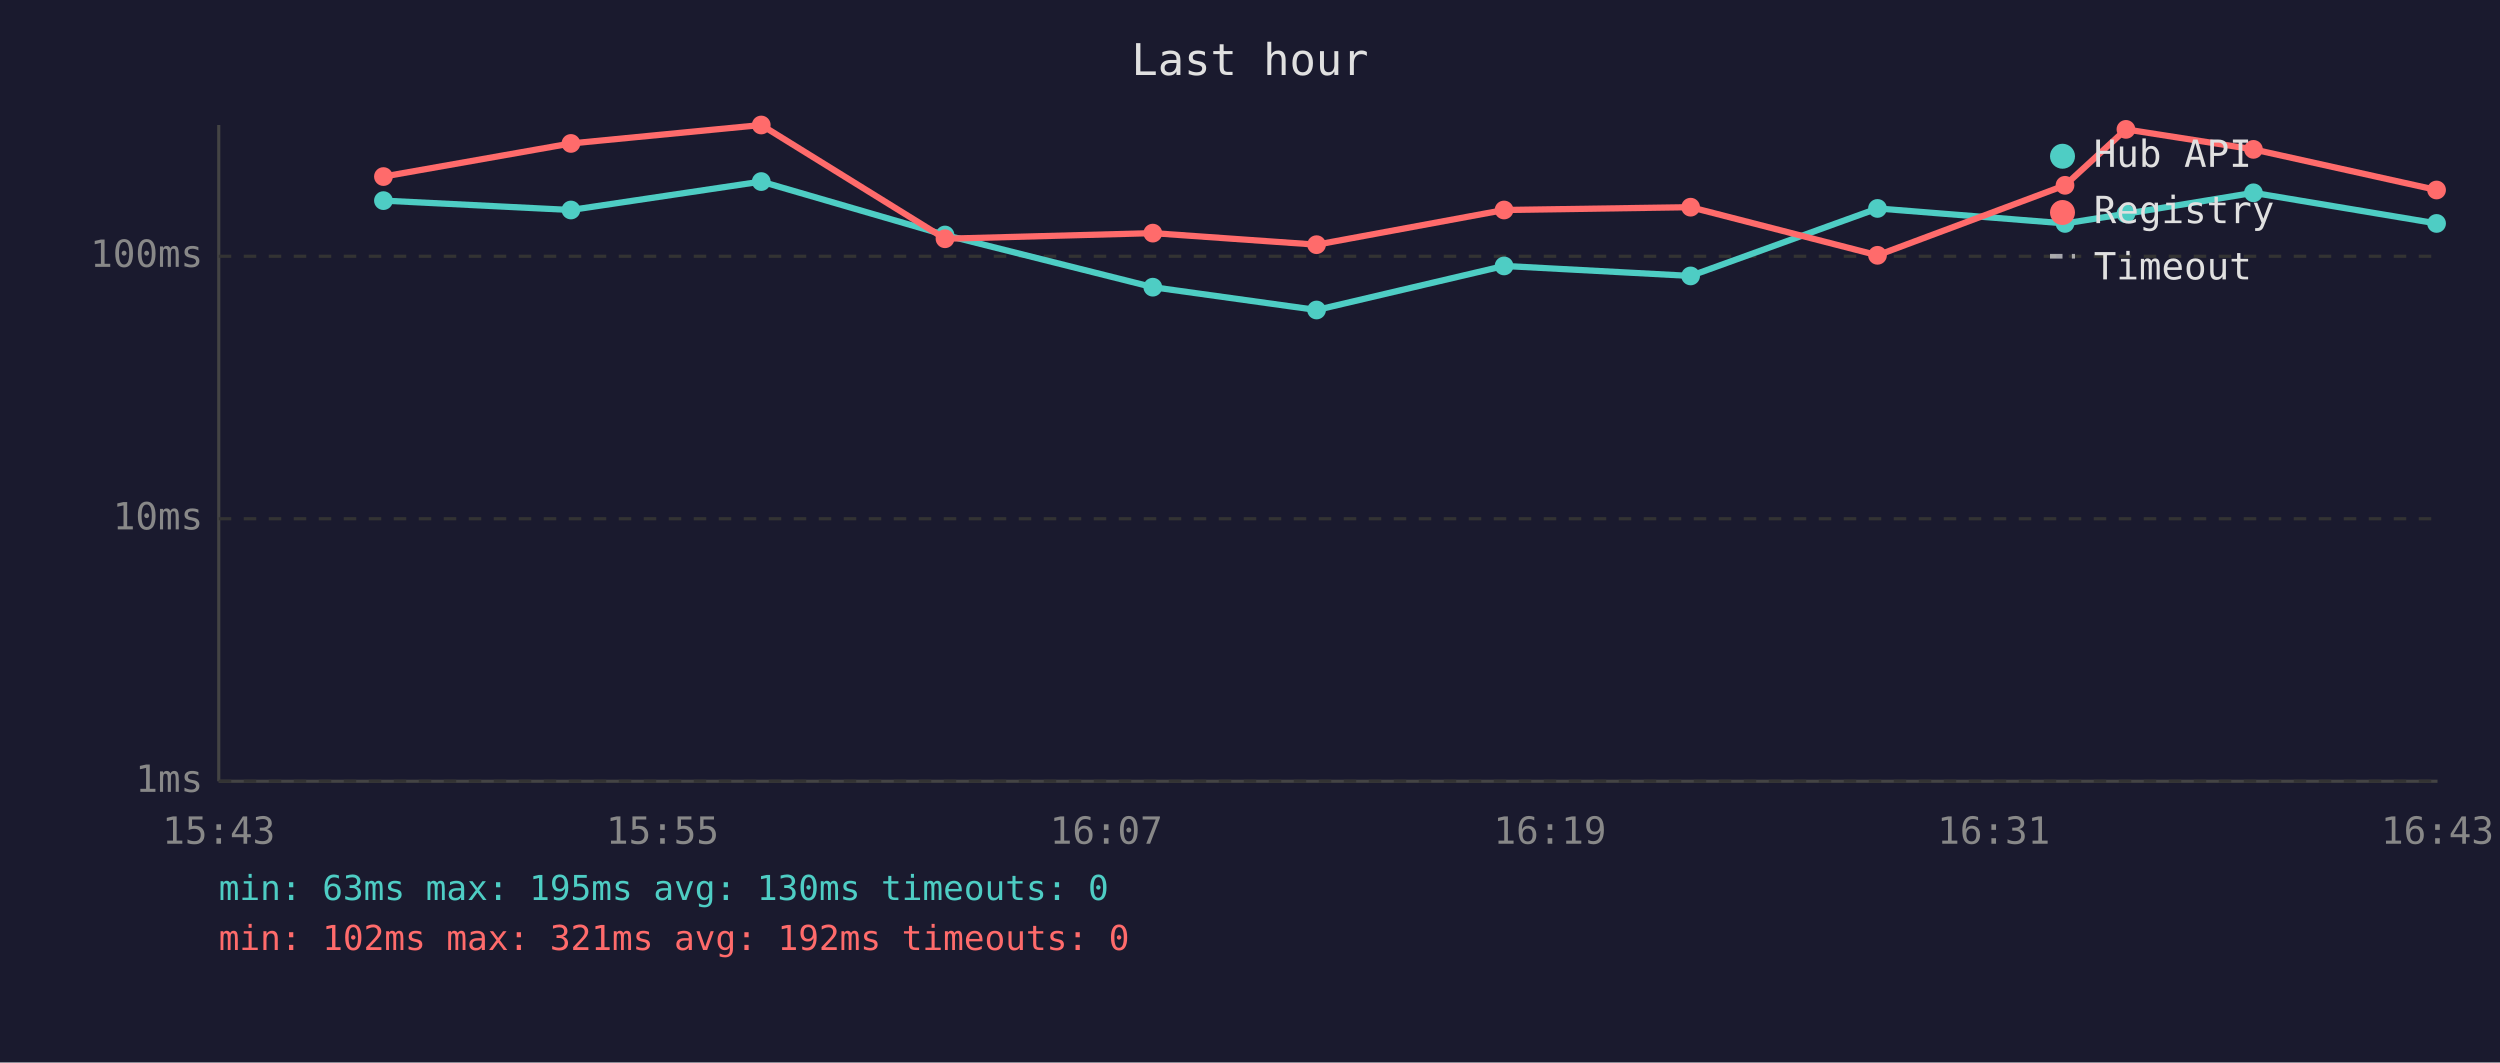
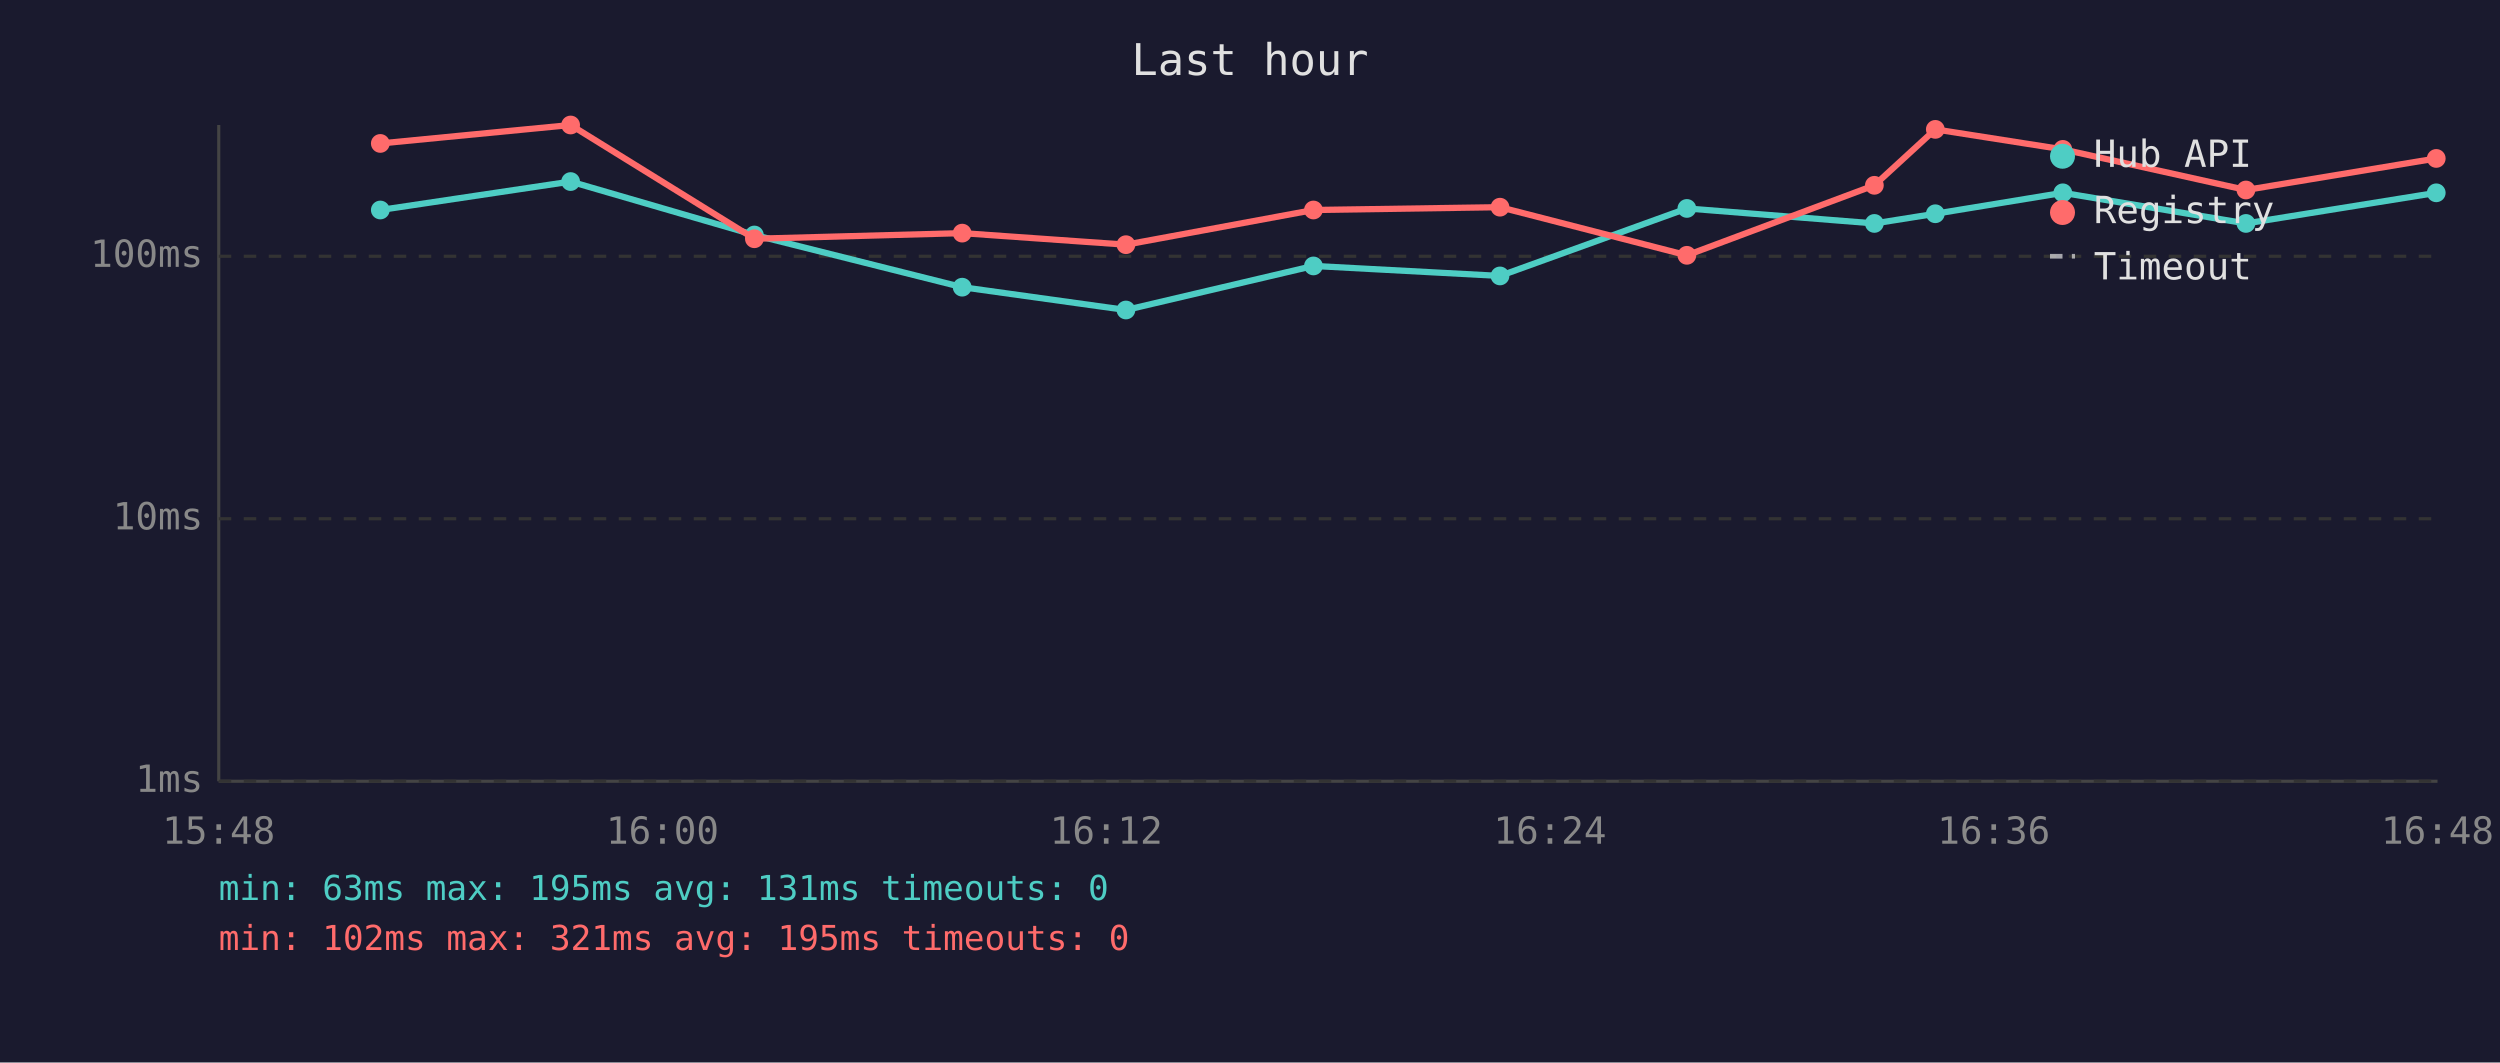
<svg xmlns="http://www.w3.org/2000/svg" viewBox="0 0 800 340" font-family="monospace" font-size="12">
  <rect width="800" height="340" fill="#1a1a2e" />
  <text x="400" y="24" fill="#e0e0e0" font-size="14" text-anchor="middle">Last hour</text>
  <line x1="70" y1="40" x2="70" y2="250" stroke="#444" stroke-width="1" />
  <line x1="70" y1="250" x2="780" y2="250" stroke="#444" stroke-width="1" />
  <line x1="70" y1="250" x2="780" y2="250" stroke="#333" stroke-width="1" stroke-dasharray="4" />
  <text x="65" y="250" fill="#888" text-anchor="end" dominant-baseline="middle">1ms</text>
  <line x1="70" y1="166" x2="780" y2="166" stroke="#333" stroke-width="1" stroke-dasharray="4" />
  <text x="65" y="166" fill="#888" text-anchor="end" dominant-baseline="middle">10ms</text>
  <line x1="70" y1="82" x2="780" y2="82" stroke="#333" stroke-width="1" stroke-dasharray="4" />
  <text x="65" y="82" fill="#888" text-anchor="end" dominant-baseline="middle">100ms</text>
-   <text x="70" y="270" fill="#888" text-anchor="middle">15:43</text>
-   <text x="212" y="270" fill="#888" text-anchor="middle">15:55</text>
-   <text x="354" y="270" fill="#888" text-anchor="middle">16:07</text>
-   <text x="496" y="270" fill="#888" text-anchor="middle">16:19</text>
-   <text x="638" y="270" fill="#888" text-anchor="middle">16:31</text>
-   <text x="780" y="270" fill="#888" text-anchor="middle">16:43</text>
-   <polyline points="122.7,64.2 182.7,67.2 243.6,58.1 302.4,75.2 368.9,91.9 421.3,99.2 481.3,85.1 541.0,88.3 600.8,66.7 660.8,71.5 680.3,68.4 721.1,61.7 779.7,71.5" fill="none" stroke="#4ecdc4" stroke-width="2" opacity="1" />
-   <circle cx="122.7" cy="64.2" r="3" fill="#4ecdc4" />
-   <circle cx="182.7" cy="67.2" r="3" fill="#4ecdc4" />
-   <circle cx="243.6" cy="58.1" r="3" fill="#4ecdc4" />
-   <circle cx="302.4" cy="75.2" r="3" fill="#4ecdc4" />
-   <circle cx="368.9" cy="91.9" r="3" fill="#4ecdc4" />
-   <circle cx="421.3" cy="99.2" r="3" fill="#4ecdc4" />
-   <circle cx="481.3" cy="85.1" r="3" fill="#4ecdc4" />
-   <circle cx="541.0" cy="88.3" r="3" fill="#4ecdc4" />
-   <circle cx="600.8" cy="66.7" r="3" fill="#4ecdc4" />
-   <circle cx="660.8" cy="71.5" r="3" fill="#4ecdc4" />
-   <circle cx="680.3" cy="68.4" r="3" fill="#4ecdc4" />
-   <circle cx="721.1" cy="61.7" r="3" fill="#4ecdc4" />
-   <circle cx="779.7" cy="71.5" r="3" fill="#4ecdc4" />
-   <polyline points="122.7,56.5 182.7,45.9 243.6,40.0 302.4,76.4 368.9,74.6 421.3,78.3 481.3,67.2 541.0,66.3 600.8,81.7 660.8,59.3 680.3,41.4 721.1,47.8 779.7,60.8" fill="none" stroke="#ff6b6b" stroke-width="2" opacity="1" />
-   <circle cx="122.7" cy="56.5" r="3" fill="#ff6b6b" />
-   <circle cx="182.7" cy="45.9" r="3" fill="#ff6b6b" />
-   <circle cx="243.6" cy="40.0" r="3" fill="#ff6b6b" />
-   <circle cx="302.4" cy="76.4" r="3" fill="#ff6b6b" />
-   <circle cx="368.9" cy="74.6" r="3" fill="#ff6b6b" />
-   <circle cx="421.3" cy="78.3" r="3" fill="#ff6b6b" />
-   <circle cx="481.3" cy="67.2" r="3" fill="#ff6b6b" />
-   <circle cx="541.0" cy="66.3" r="3" fill="#ff6b6b" />
-   <circle cx="600.8" cy="81.7" r="3" fill="#ff6b6b" />
-   <circle cx="660.8" cy="59.3" r="3" fill="#ff6b6b" />
-   <circle cx="680.3" cy="41.4" r="3" fill="#ff6b6b" />
-   <circle cx="721.1" cy="47.8" r="3" fill="#ff6b6b" />
-   <circle cx="779.7" cy="60.8" r="3" fill="#ff6b6b" />
+   <text x="70" y="270" fill="#888" text-anchor="middle">15:48</text>
+   <text x="212" y="270" fill="#888" text-anchor="middle">16:00</text>
+   <text x="354" y="270" fill="#888" text-anchor="middle">16:12</text>
+   <text x="496" y="270" fill="#888" text-anchor="middle">16:24</text>
+   <text x="638" y="270" fill="#888" text-anchor="middle">16:36</text>
+   <text x="780" y="270" fill="#888" text-anchor="middle">16:48</text>
+   <polyline points="121.7,67.2 182.6,58.1 241.4,75.2 307.9,91.9 360.3,99.2 420.3,85.1 480.0,88.3 539.8,66.7 599.8,71.5 619.3,68.4 660.1,61.7 718.7,71.5 779.6,61.7" fill="none" stroke="#4ecdc4" stroke-width="2" opacity="1" />
+   <circle cx="121.7" cy="67.2" r="3" fill="#4ecdc4" />
+   <circle cx="182.6" cy="58.1" r="3" fill="#4ecdc4" />
+   <circle cx="241.4" cy="75.2" r="3" fill="#4ecdc4" />
+   <circle cx="307.9" cy="91.9" r="3" fill="#4ecdc4" />
+   <circle cx="360.3" cy="99.2" r="3" fill="#4ecdc4" />
+   <circle cx="420.3" cy="85.1" r="3" fill="#4ecdc4" />
+   <circle cx="480.0" cy="88.3" r="3" fill="#4ecdc4" />
+   <circle cx="539.8" cy="66.7" r="3" fill="#4ecdc4" />
+   <circle cx="599.8" cy="71.5" r="3" fill="#4ecdc4" />
+   <circle cx="619.3" cy="68.4" r="3" fill="#4ecdc4" />
+   <circle cx="660.1" cy="61.7" r="3" fill="#4ecdc4" />
+   <circle cx="718.7" cy="71.5" r="3" fill="#4ecdc4" />
+   <circle cx="779.6" cy="61.7" r="3" fill="#4ecdc4" />
+   <polyline points="121.7,45.9 182.6,40.0 241.4,76.4 307.9,74.6 360.3,78.3 420.3,67.2 480.0,66.3 539.8,81.7 599.8,59.3 619.3,41.4 660.1,47.8 718.7,60.8 779.6,50.7" fill="none" stroke="#ff6b6b" stroke-width="2" opacity="1" />
+   <circle cx="121.7" cy="45.9" r="3" fill="#ff6b6b" />
+   <circle cx="182.6" cy="40.0" r="3" fill="#ff6b6b" />
+   <circle cx="241.4" cy="76.4" r="3" fill="#ff6b6b" />
+   <circle cx="307.9" cy="74.6" r="3" fill="#ff6b6b" />
+   <circle cx="360.3" cy="78.3" r="3" fill="#ff6b6b" />
+   <circle cx="420.3" cy="67.2" r="3" fill="#ff6b6b" />
+   <circle cx="480.0" cy="66.3" r="3" fill="#ff6b6b" />
+   <circle cx="539.8" cy="81.7" r="3" fill="#ff6b6b" />
+   <circle cx="599.8" cy="59.3" r="3" fill="#ff6b6b" />
+   <circle cx="619.3" cy="41.4" r="3" fill="#ff6b6b" />
+   <circle cx="660.1" cy="47.8" r="3" fill="#ff6b6b" />
+   <circle cx="718.7" cy="60.8" r="3" fill="#ff6b6b" />
+   <circle cx="779.6" cy="50.7" r="3" fill="#ff6b6b" />
  <circle cx="660" cy="50" r="4" fill="#4ecdc4" />
  <text x="670" y="50" fill="#e0e0e0" dominant-baseline="middle">Hub API</text>
  <circle cx="660" cy="68" r="4" fill="#ff6b6b" />
  <text x="670" y="68" fill="#e0e0e0" dominant-baseline="middle">Registry</text>
  <line x1="656" y1="82" x2="664" y2="82" stroke="#e0e0e0" stroke-width="1.5" stroke-dasharray="4,3" opacity="0.7" />
  <text x="670" y="86" fill="#e0e0e0" dominant-baseline="middle">Timeout</text>
-   <text x="70" y="288" fill="#4ecdc4" font-size="11">min: 63ms  max: 195ms  avg: 130ms  timeouts: 0</text>
-   <text x="70" y="304" fill="#ff6b6b" font-size="11">min: 102ms  max: 321ms  avg: 192ms  timeouts: 0</text>
+   <text x="70" y="288" fill="#4ecdc4" font-size="11">min: 63ms  max: 195ms  avg: 131ms  timeouts: 0</text>
+   <text x="70" y="304" fill="#ff6b6b" font-size="11">min: 102ms  max: 321ms  avg: 195ms  timeouts: 0</text>
</svg>
